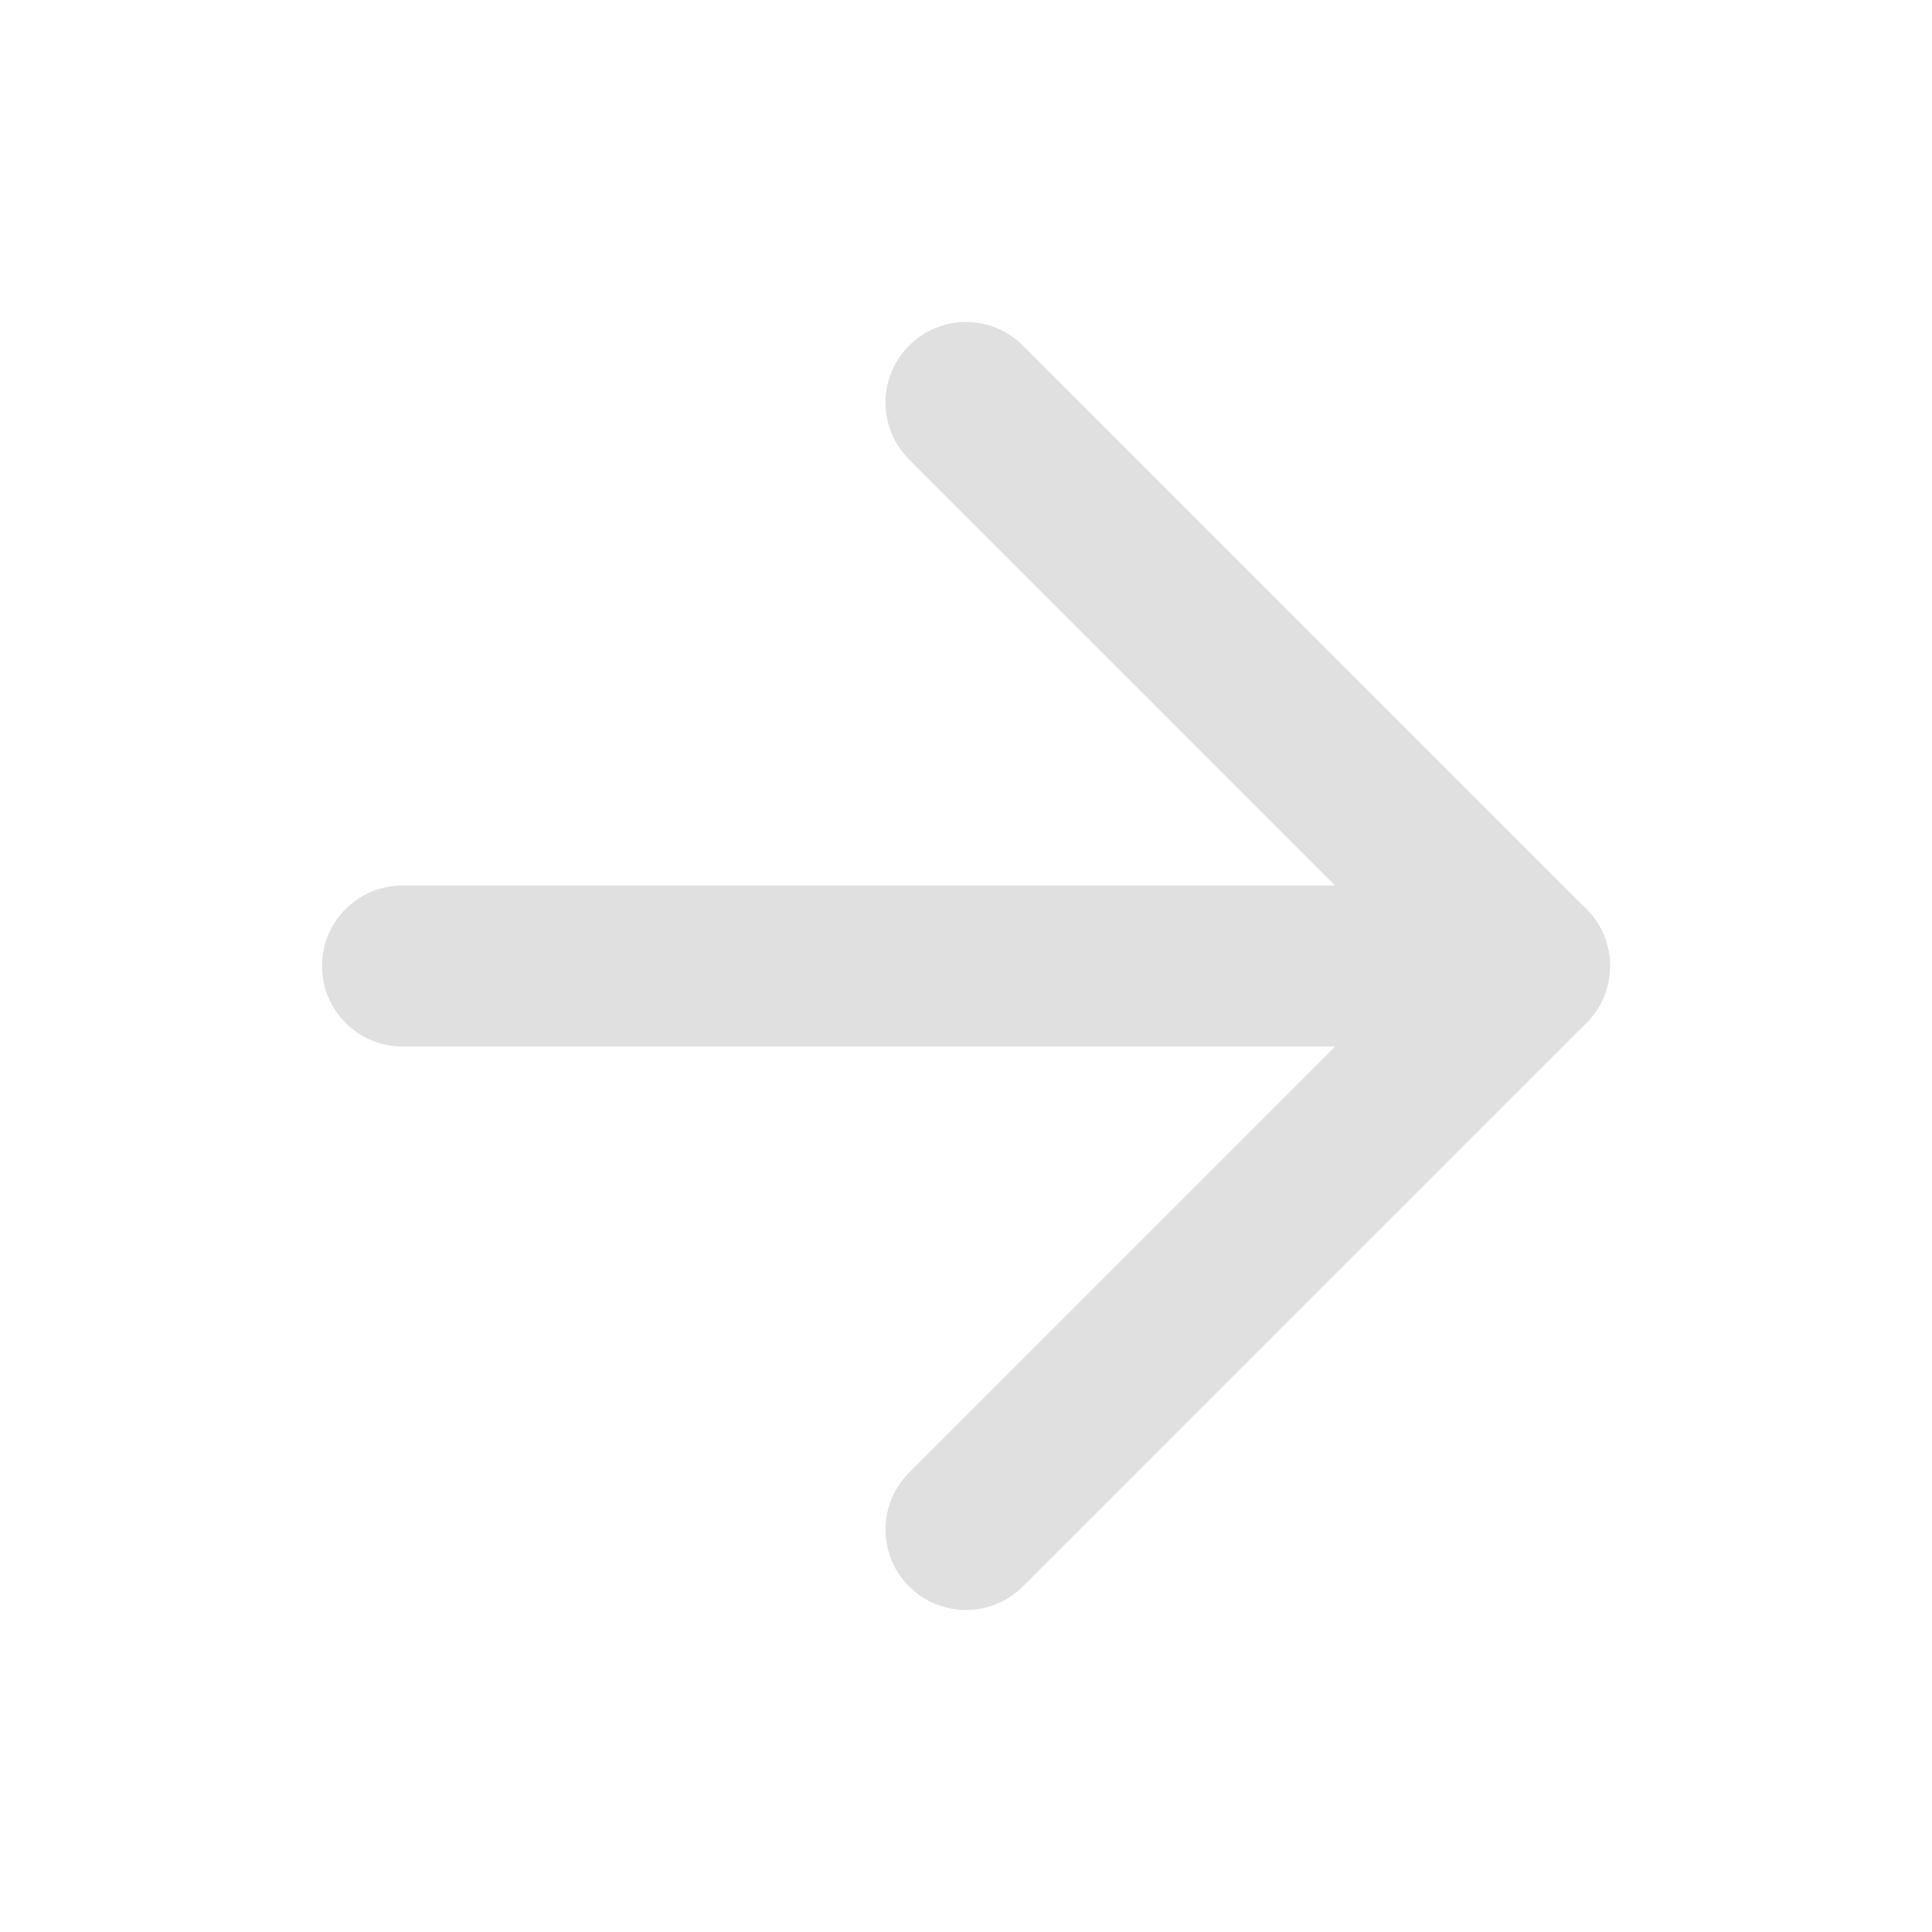
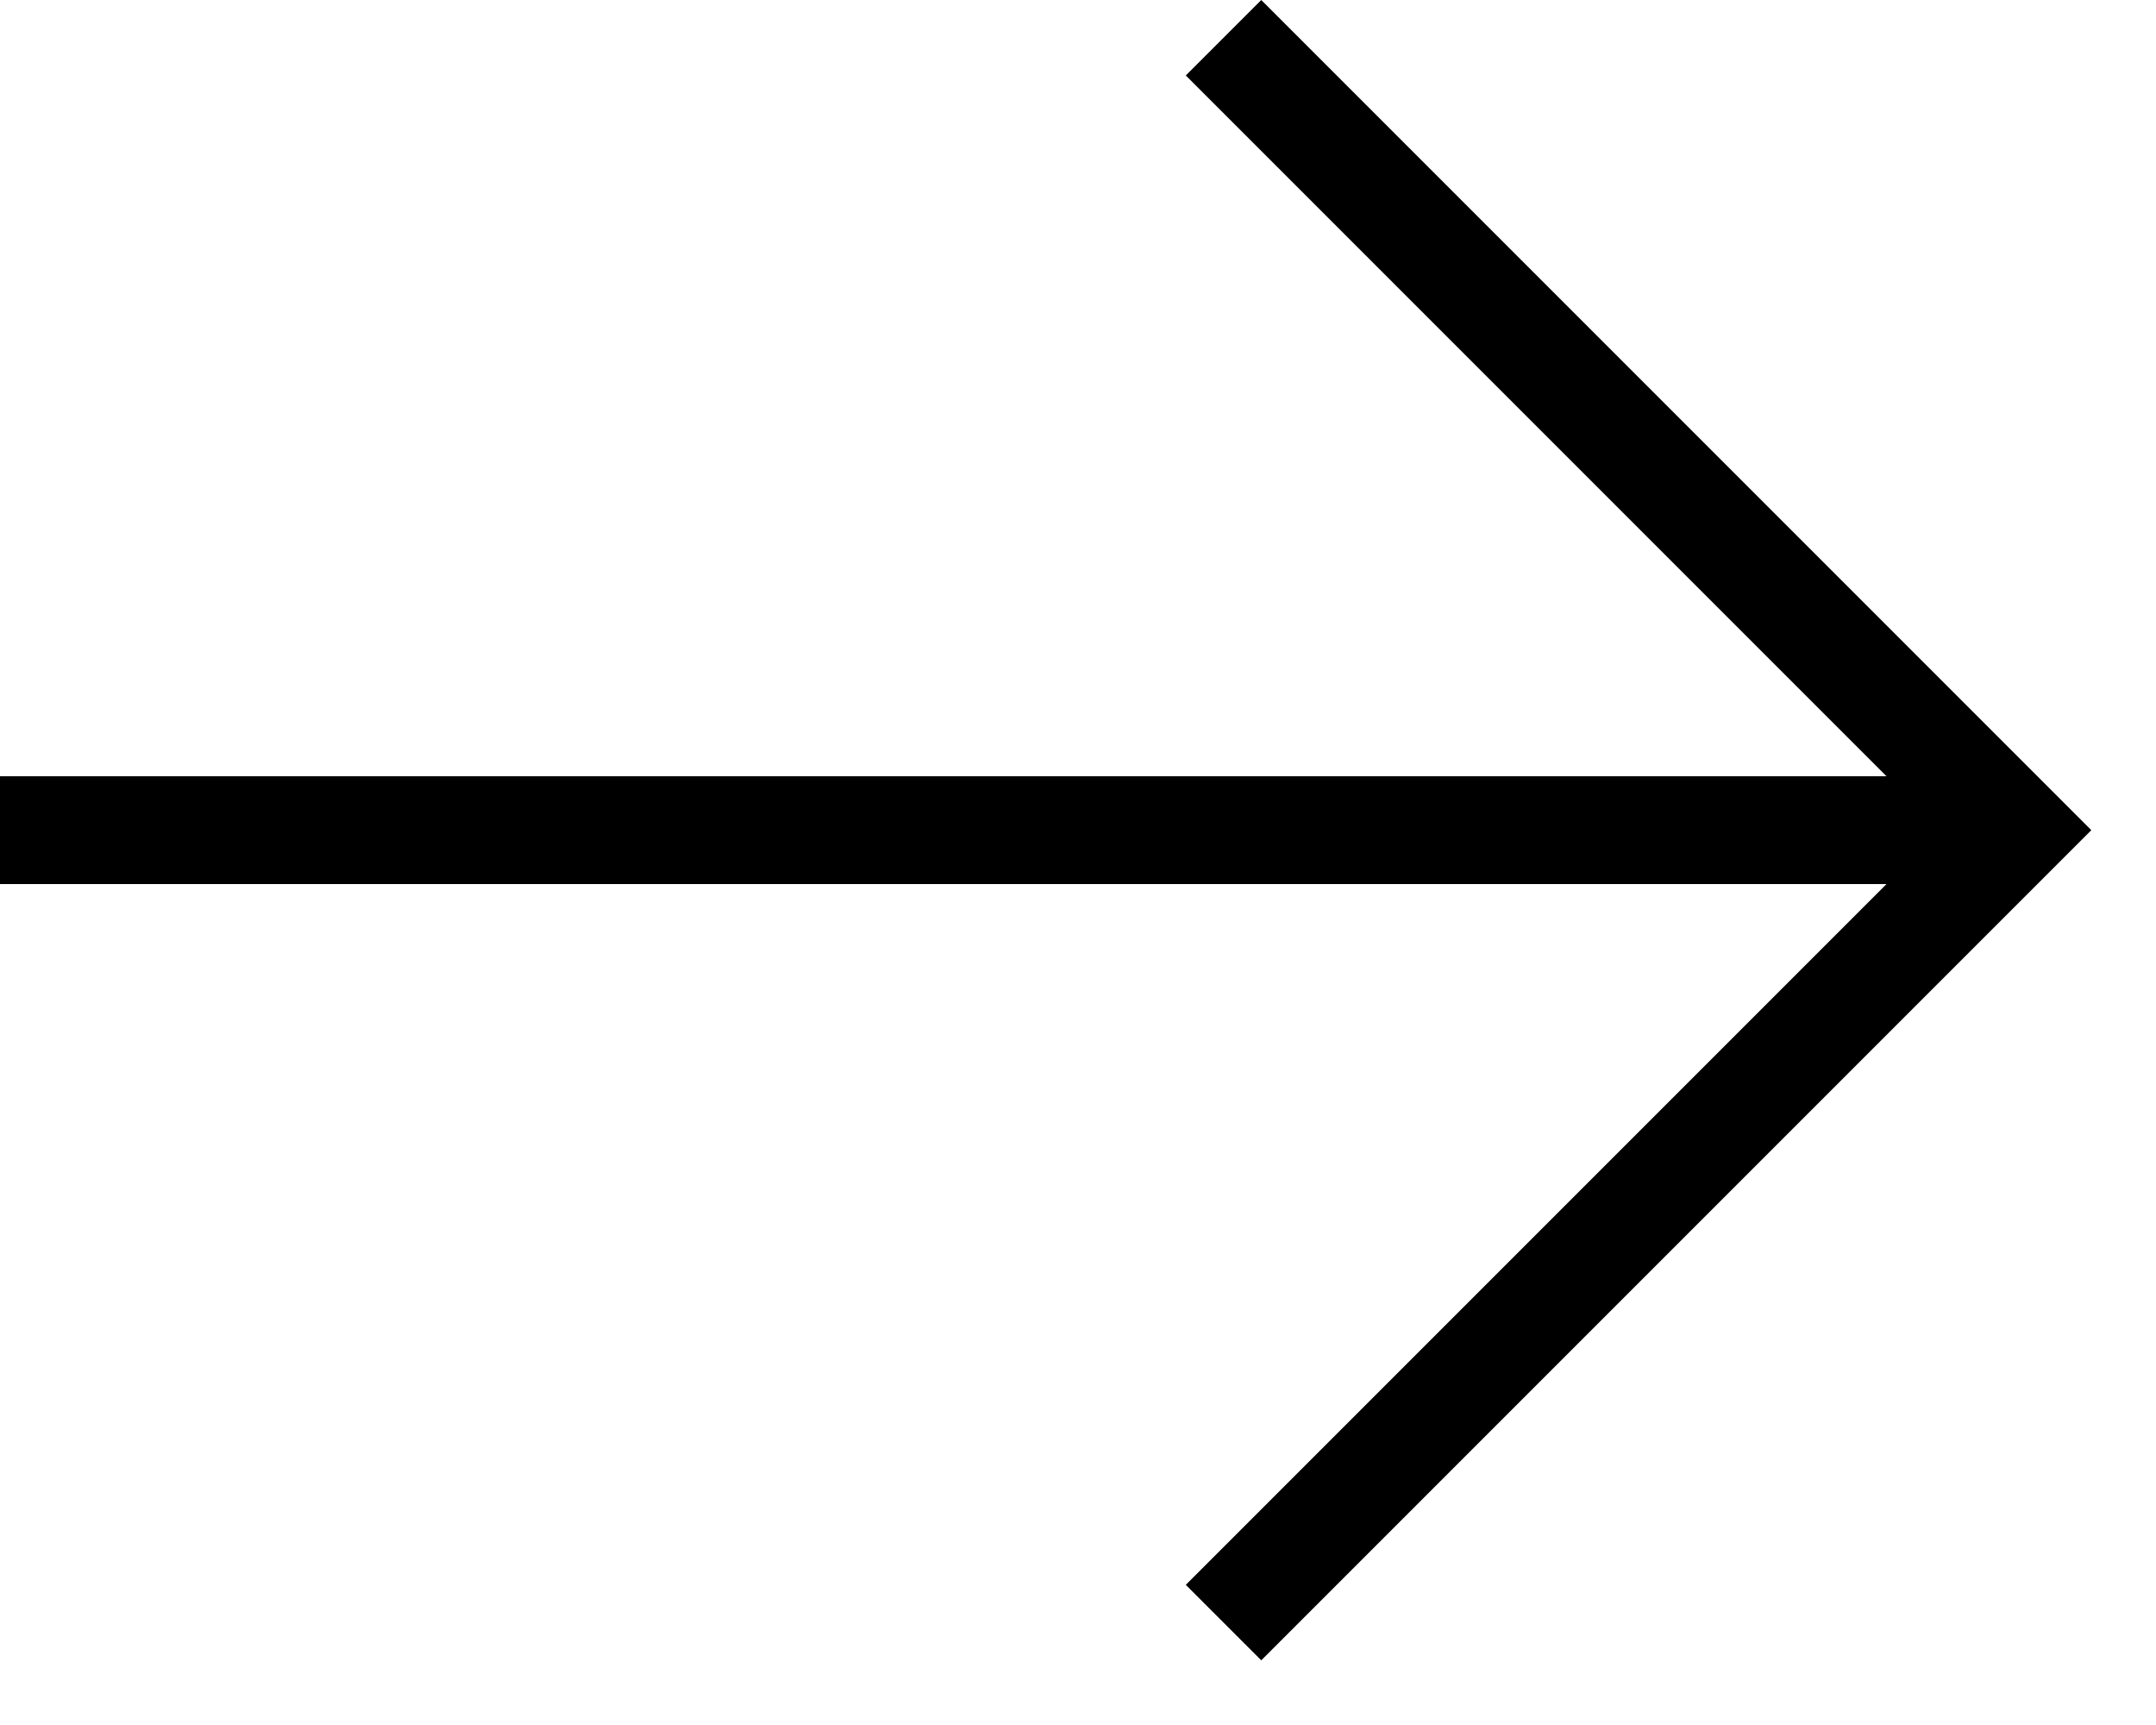
- <svg xmlns="http://www.w3.org/2000/svg" width="24" height="24" viewBox="0 0 24 24" fill="none" stroke="#e0e0e0" stroke-width="2" stroke-linecap="round" stroke-linejoin="round" class="feather feather-arrow-right">
-   <line x1="5" y1="12" x2="19" y2="12" />
-   <polyline points="12 5 19 12 12 19" />
+ <svg xmlns="http://www.w3.org/2000/svg" width="20" height="16" viewBox="0 0 20 16">
+   <path fill="currentColor" d="M11.7 0l-.7.7 6.5 6.5H0v1h17.5L11 14.7l.7.7 7.7-7.7z" />
</svg>
